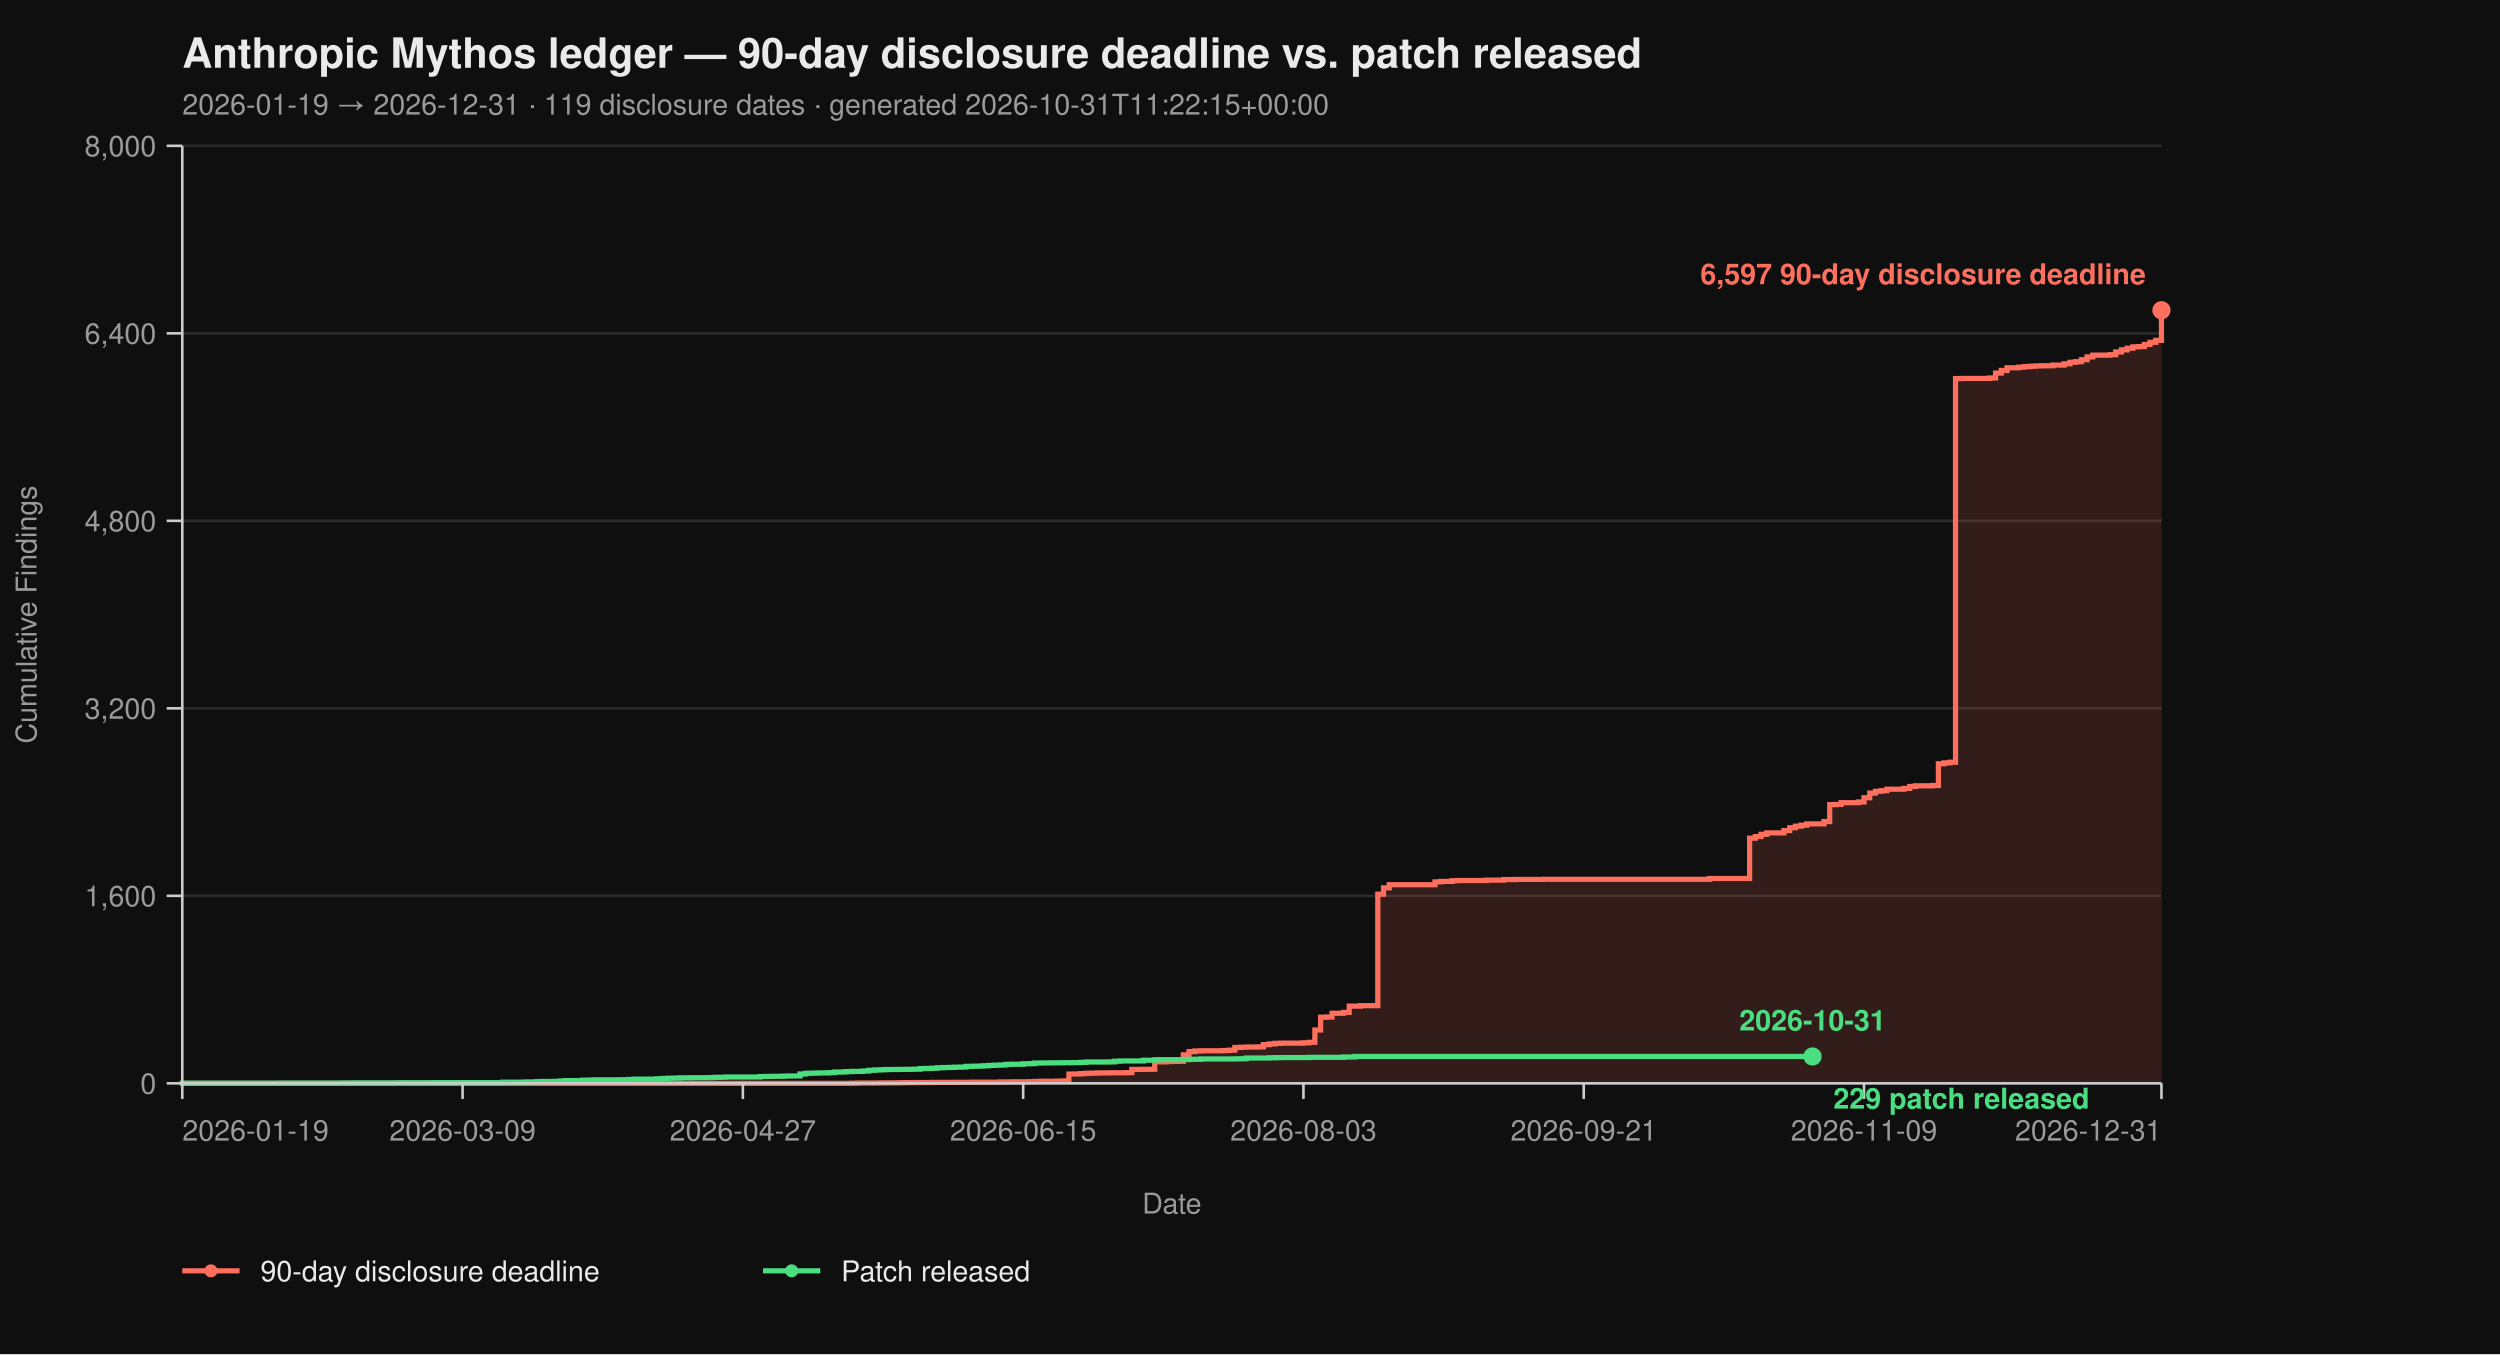
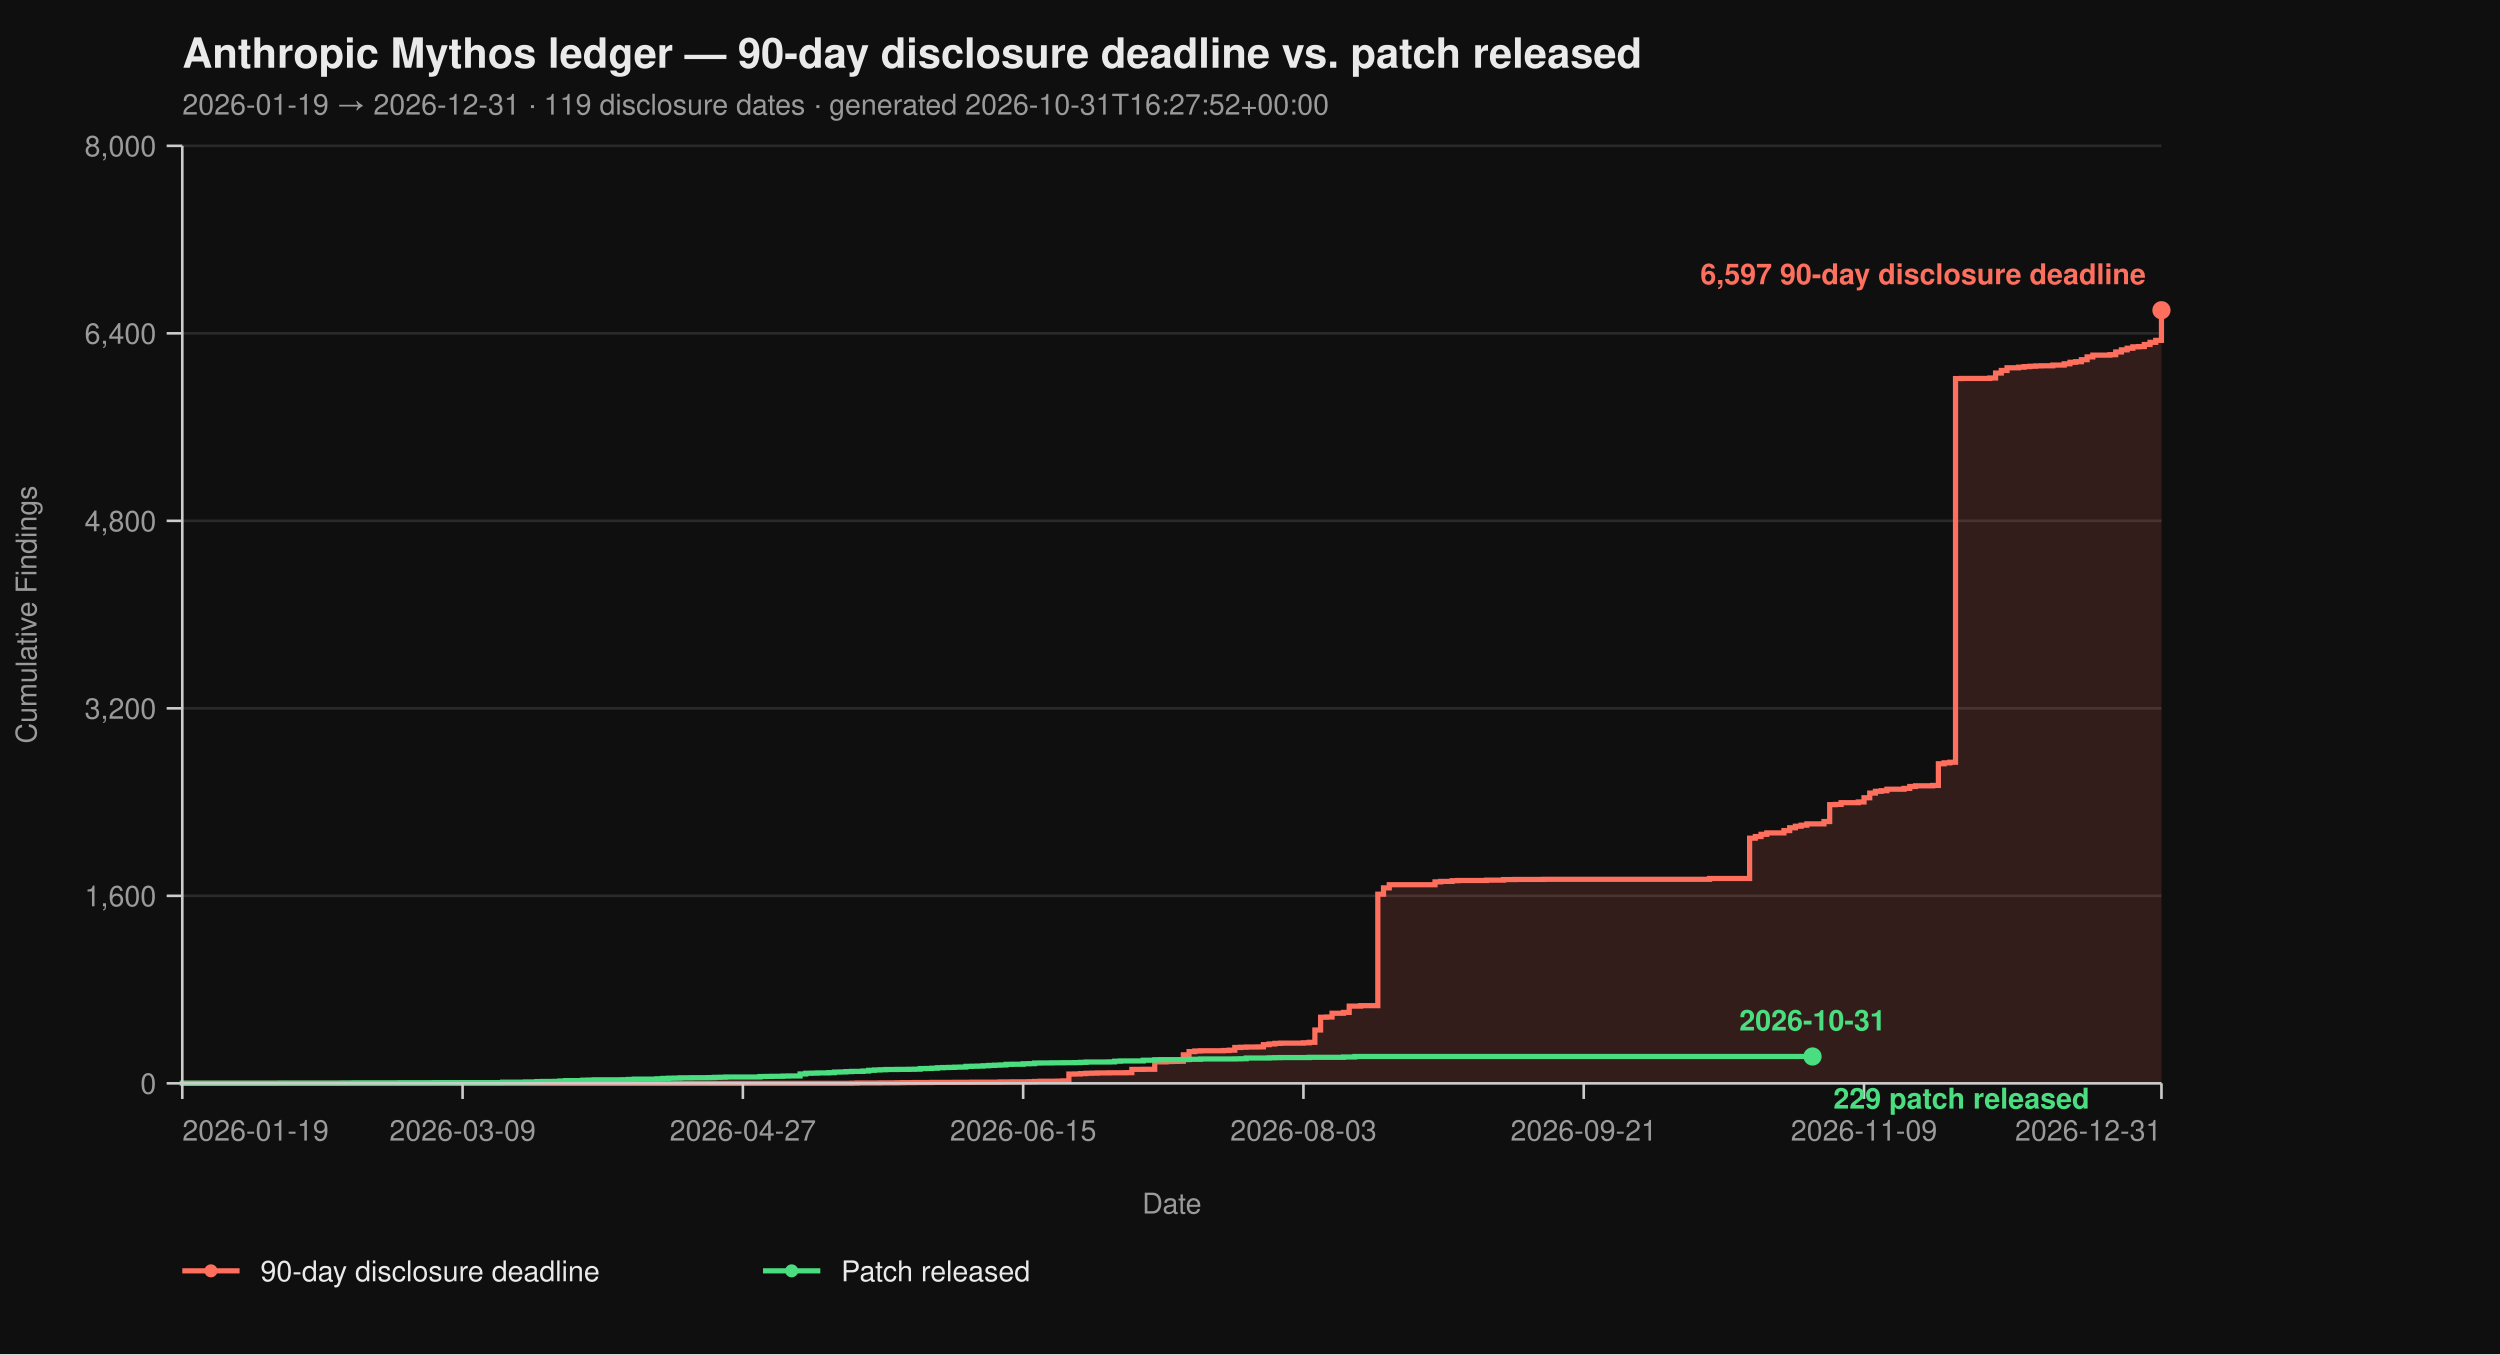
<svg xmlns="http://www.w3.org/2000/svg" viewBox="0 0 960 520" width="960" height="520" font-family="-apple-system, BlinkMacSystemFont, 'Segoe UI', Helvetica, Arial, sans-serif">
  <rect width="100%" height="100%" fill="#0f0f0f" />
  <text x="70" y="26" fill="#eaeaea" font-size="16" font-weight="700">Anthropic Mythos ledger — 90-day disclosure deadline vs. patch released</text>
-   <text x="70" y="44" fill="#9a9a9a" font-size="11">2026-01-19 → 2026-12-31  ·  119 disclosure dates  ·  generated 2026-10-31T11:22:15+00:00</text>
+   <text x="70" y="44" fill="#9a9a9a" font-size="11">2026-01-19 → 2026-12-31  ·  119 disclosure dates  ·  generated 2026-10-31T16:27:52+00:00</text>
  <line x1="70" y1="416.00" x2="830" y2="416.00" stroke="#2a2a2a" stroke-width="1" />
  <line x1="70" y1="344.00" x2="830" y2="344.00" stroke="#2a2a2a" stroke-width="1" />
  <line x1="70" y1="272.00" x2="830" y2="272.00" stroke="#2a2a2a" stroke-width="1" />
  <line x1="70" y1="200.00" x2="830" y2="200.00" stroke="#2a2a2a" stroke-width="1" />
  <line x1="70" y1="128.00" x2="830" y2="128.00" stroke="#2a2a2a" stroke-width="1" />
  <line x1="70" y1="56.00" x2="830" y2="56.00" stroke="#2a2a2a" stroke-width="1" />
  <path d="M 70.00 416.00 L 326.99 416.00 L 326.99 415.95 L 329.19 415.95 L 329.19 415.87 L 337.98 415.87 L 337.98 415.82 L 344.57 415.82 L 344.57 415.77 L 346.76 415.77 L 346.76 415.73 L 351.16 415.73 L 351.16 415.69 L 357.75 415.69 L 357.75 415.64 L 366.53 415.64 L 366.53 415.60 L 373.12 415.60 L 373.12 415.55 L 384.10 415.55 L 384.10 415.46 L 388.50 415.46 L 388.50 415.42 L 395.09 415.42 L 395.09 415.37 L 397.28 415.37 L 397.28 415.28 L 399.48 415.28 L 399.48 415.19 L 406.07 415.19 L 406.07 415.14 L 408.27 415.14 L 408.27 415.06 L 410.46 415.06 L 410.46 412.44 L 412.66 412.44 L 412.66 412.40 L 414.86 412.40 L 414.86 412.26 L 417.05 412.26 L 417.05 412.13 L 419.25 412.13 L 419.25 412.08 L 421.45 412.08 L 421.45 412.00 L 425.84 412.00 L 425.84 411.95 L 432.43 411.95 L 432.43 411.90 L 434.62 411.90 L 434.62 410.64 L 439.02 410.64 L 439.02 410.60 L 443.41 410.60 L 443.41 407.76 L 447.80 407.76 L 447.80 407.63 L 450.00 407.63 L 450.00 407.58 L 452.20 407.58 L 452.20 407.54 L 454.39 407.54 L 454.39 405.06 L 456.59 405.06 L 456.59 403.81 L 458.79 403.81 L 458.79 403.58 L 460.98 403.58 L 460.98 403.49 L 469.77 403.49 L 469.77 403.40 L 471.97 403.40 L 471.97 403.26 L 474.16 403.26 L 474.16 402.23 L 476.36 402.23 L 476.36 402.14 L 478.55 402.14 L 478.55 402.05 L 482.95 402.05 L 482.95 402.00 L 485.14 402.00 L 485.14 401.15 L 487.34 401.15 L 487.34 400.88 L 489.54 400.88 L 489.54 400.65 L 491.73 400.65 L 491.73 400.56 L 500.52 400.56 L 500.52 400.43 L 502.72 400.43 L 502.72 400.25 L 504.91 400.25 L 504.91 395.52 L 507.11 395.52 L 507.11 390.62 L 509.31 390.62 L 509.31 390.53 L 511.50 390.53 L 511.50 389.09 L 515.90 389.09 L 515.90 388.77 L 518.09 388.77 L 518.09 386.35 L 522.49 386.35 L 522.49 386.17 L 529.08 386.17 L 529.08 343.37 L 531.27 343.37 L 531.27 340.94 L 533.47 340.94 L 533.47 339.73 L 551.04 339.73 L 551.04 338.64 L 553.24 338.64 L 553.24 338.46 L 557.63 338.46 L 557.63 338.19 L 559.83 338.19 L 559.83 338.11 L 570.81 338.11 L 570.81 337.97 L 577.40 337.97 L 577.40 337.75 L 581.79 337.75 L 581.79 337.70 L 592.77 337.70 L 592.77 337.65 L 656.47 337.65 L 656.47 337.34 L 671.85 337.34 L 671.85 321.86 L 674.05 321.86 L 674.05 321.23 L 676.24 321.23 L 676.24 320.38 L 678.44 320.38 L 678.44 319.83 L 685.03 319.83 L 685.03 318.94 L 687.23 318.94 L 687.23 317.86 L 689.42 317.86 L 689.42 317.27 L 691.62 317.27 L 691.62 316.87 L 693.82 316.87 L 693.82 316.37 L 700.40 316.37 L 700.40 315.47 L 702.60 315.47 L 702.60 308.99 L 704.80 308.99 L 704.80 308.90 L 706.99 308.90 L 706.99 308.23 L 713.58 308.23 L 713.58 307.96 L 715.78 307.96 L 715.78 306.34 L 717.98 306.34 L 717.98 304.54 L 720.17 304.54 L 720.17 303.86 L 722.37 303.86 L 722.37 303.63 L 724.57 303.63 L 724.57 303.05 L 731.16 303.05 L 731.16 302.74 L 733.35 302.74 L 733.35 302.01 L 735.55 302.01 L 735.55 301.75 L 742.14 301.75 L 742.14 301.61 L 744.34 301.61 L 744.34 293.29 L 746.53 293.29 L 746.53 292.93 L 748.73 292.93 L 748.73 292.70 L 750.92 292.70 L 750.92 145.37 L 753.12 145.37 L 753.12 145.32 L 764.10 145.32 L 764.10 145.14 L 766.30 145.14 L 766.30 143.25 L 768.50 143.25 L 768.50 142.26 L 770.69 142.26 L 770.69 141.23 L 775.09 141.23 L 775.09 141.00 L 777.28 141.00 L 777.28 140.78 L 779.48 140.78 L 779.48 140.64 L 781.68 140.64 L 781.68 140.51 L 783.87 140.51 L 783.87 140.46 L 788.27 140.46 L 788.27 140.19 L 792.66 140.19 L 792.66 139.70 L 794.86 139.70 L 794.86 139.12 L 797.05 139.12 L 797.05 138.89 L 799.25 138.89 L 799.25 138.12 L 801.45 138.12 L 801.45 137.05 L 803.64 137.05 L 803.64 136.37 L 810.23 136.37 L 810.23 136.19 L 812.43 136.19 L 812.43 135.16 L 814.62 135.16 L 814.62 134.34 L 816.82 134.34 L 816.82 133.72 L 819.02 133.72 L 819.02 133.18 L 821.21 133.18 L 821.21 133.08 L 823.41 133.08 L 823.41 132.28 L 825.61 132.28 L 825.61 131.46 L 827.80 131.46 L 827.80 130.70 L 830.00 130.70 L 830.00 119.13 L 830.00 119.13 L 830.00 416.00 Z" fill="#ff6f5e26" stroke="none" />
  <path d="M 70.00 416.00 L 326.99 416.00 L 326.99 415.95 L 329.19 415.95 L 329.19 415.87 L 337.98 415.87 L 337.98 415.82 L 344.57 415.82 L 344.57 415.77 L 346.76 415.77 L 346.76 415.73 L 351.16 415.73 L 351.16 415.69 L 357.75 415.69 L 357.75 415.64 L 366.53 415.64 L 366.53 415.60 L 373.12 415.60 L 373.12 415.55 L 384.10 415.55 L 384.10 415.46 L 388.50 415.46 L 388.50 415.42 L 395.09 415.42 L 395.09 415.37 L 397.28 415.37 L 397.28 415.28 L 399.48 415.28 L 399.48 415.19 L 406.07 415.19 L 406.07 415.14 L 408.27 415.14 L 408.27 415.06 L 410.46 415.06 L 410.46 412.44 L 412.66 412.44 L 412.66 412.40 L 414.86 412.40 L 414.86 412.26 L 417.05 412.26 L 417.05 412.13 L 419.25 412.13 L 419.25 412.08 L 421.45 412.08 L 421.45 412.00 L 425.84 412.00 L 425.84 411.95 L 432.43 411.95 L 432.43 411.90 L 434.62 411.90 L 434.62 410.64 L 439.02 410.64 L 439.02 410.60 L 443.41 410.60 L 443.41 407.76 L 447.80 407.76 L 447.80 407.63 L 450.00 407.63 L 450.00 407.58 L 452.20 407.58 L 452.20 407.54 L 454.39 407.54 L 454.39 405.06 L 456.59 405.06 L 456.59 403.81 L 458.79 403.81 L 458.79 403.58 L 460.98 403.58 L 460.98 403.49 L 469.77 403.49 L 469.77 403.40 L 471.97 403.40 L 471.97 403.26 L 474.16 403.26 L 474.16 402.23 L 476.36 402.23 L 476.36 402.14 L 478.55 402.14 L 478.55 402.05 L 482.95 402.05 L 482.95 402.00 L 485.14 402.00 L 485.14 401.15 L 487.34 401.15 L 487.34 400.88 L 489.54 400.88 L 489.54 400.65 L 491.73 400.65 L 491.73 400.56 L 500.52 400.56 L 500.52 400.43 L 502.72 400.43 L 502.72 400.25 L 504.91 400.25 L 504.91 395.52 L 507.11 395.52 L 507.11 390.62 L 509.31 390.62 L 509.31 390.53 L 511.50 390.53 L 511.50 389.09 L 515.90 389.09 L 515.90 388.77 L 518.09 388.77 L 518.09 386.35 L 522.49 386.35 L 522.49 386.17 L 529.08 386.17 L 529.08 343.37 L 531.27 343.37 L 531.27 340.94 L 533.47 340.94 L 533.47 339.73 L 551.04 339.73 L 551.04 338.64 L 553.24 338.64 L 553.24 338.46 L 557.63 338.46 L 557.63 338.19 L 559.83 338.19 L 559.83 338.11 L 570.81 338.11 L 570.81 337.97 L 577.40 337.97 L 577.40 337.75 L 581.79 337.75 L 581.79 337.70 L 592.77 337.70 L 592.77 337.65 L 656.47 337.65 L 656.47 337.34 L 671.85 337.34 L 671.85 321.86 L 674.05 321.86 L 674.05 321.23 L 676.24 321.23 L 676.24 320.38 L 678.44 320.38 L 678.44 319.83 L 685.03 319.83 L 685.03 318.94 L 687.23 318.94 L 687.23 317.86 L 689.42 317.86 L 689.42 317.27 L 691.62 317.27 L 691.62 316.87 L 693.82 316.87 L 693.82 316.37 L 700.40 316.37 L 700.40 315.47 L 702.60 315.47 L 702.60 308.99 L 704.80 308.99 L 704.80 308.90 L 706.99 308.90 L 706.99 308.23 L 713.58 308.23 L 713.58 307.96 L 715.78 307.96 L 715.78 306.34 L 717.98 306.34 L 717.98 304.54 L 720.17 304.54 L 720.17 303.86 L 722.37 303.86 L 722.37 303.63 L 724.57 303.63 L 724.57 303.05 L 731.16 303.05 L 731.16 302.74 L 733.35 302.74 L 733.35 302.01 L 735.55 302.01 L 735.55 301.75 L 742.14 301.75 L 742.14 301.61 L 744.34 301.61 L 744.34 293.29 L 746.53 293.29 L 746.53 292.93 L 748.73 292.93 L 748.73 292.70 L 750.92 292.70 L 750.92 145.37 L 753.12 145.37 L 753.12 145.32 L 764.10 145.32 L 764.10 145.14 L 766.30 145.14 L 766.30 143.25 L 768.50 143.25 L 768.50 142.26 L 770.69 142.26 L 770.69 141.23 L 775.09 141.23 L 775.09 141.00 L 777.28 141.00 L 777.28 140.78 L 779.48 140.78 L 779.48 140.64 L 781.68 140.64 L 781.68 140.51 L 783.87 140.51 L 783.87 140.46 L 788.27 140.46 L 788.27 140.19 L 792.66 140.19 L 792.66 139.70 L 794.86 139.70 L 794.86 139.12 L 797.05 139.12 L 797.05 138.89 L 799.25 138.89 L 799.25 138.12 L 801.45 138.12 L 801.45 137.05 L 803.64 137.05 L 803.64 136.37 L 810.23 136.37 L 810.23 136.19 L 812.43 136.19 L 812.43 135.16 L 814.62 135.16 L 814.62 134.34 L 816.82 134.34 L 816.82 133.72 L 819.02 133.72 L 819.02 133.18 L 821.21 133.18 L 821.21 133.08 L 823.41 133.08 L 823.41 132.28 L 825.61 132.28 L 825.61 131.46 L 827.80 131.46 L 827.80 130.70 L 830.00 130.70 L 830.00 119.13 L 830.00 119.13" fill="none" stroke="#ff6f5e" stroke-width="2" stroke-linejoin="miter" stroke-linecap="butt" />
  <path d="M 70.00 416.00 L 70.00 416.00 L 70.00 415.95 L 107.34 415.95 L 107.34 415.91 L 131.50 415.91 L 131.50 415.87 L 135.90 415.87 L 135.90 415.82 L 153.47 415.82 L 153.47 415.77 L 166.65 415.77 L 166.65 415.73 L 193.01 415.73 L 193.01 415.55 L 201.79 415.55 L 201.79 415.46 L 206.18 415.46 L 206.18 415.32 L 208.38 415.32 L 208.38 415.28 L 212.77 415.28 L 212.77 415.24 L 214.97 415.24 L 214.97 415.10 L 217.17 415.10 L 217.17 414.96 L 223.76 414.96 L 223.76 414.79 L 225.95 414.79 L 225.95 414.74 L 228.15 414.74 L 228.15 414.65 L 239.13 414.65 L 239.13 414.61 L 241.33 414.61 L 241.33 414.51 L 243.53 414.51 L 243.53 414.38 L 252.31 414.38 L 252.31 414.25 L 254.51 414.25 L 254.51 414.11 L 256.71 414.11 L 256.71 414.02 L 258.90 414.02 L 258.90 413.98 L 261.10 413.98 L 261.10 413.88 L 265.49 413.88 L 265.49 413.84 L 272.08 413.84 L 272.08 413.80 L 274.28 413.80 L 274.28 413.70 L 276.47 413.70 L 276.47 413.66 L 278.67 413.66 L 278.67 413.57 L 291.85 413.57 L 291.85 413.39 L 294.05 413.39 L 294.05 413.35 L 296.24 413.35 L 296.24 413.30 L 300.64 413.30 L 300.64 413.21 L 302.83 413.21 L 302.83 413.17 L 307.23 413.17 L 307.23 412.40 L 309.42 412.40 L 309.42 412.13 L 311.62 412.13 L 311.62 412.08 L 313.82 412.08 L 313.82 412.00 L 318.21 412.00 L 318.21 411.90 L 320.40 411.90 L 320.40 411.68 L 322.60 411.68 L 322.60 411.63 L 324.80 411.63 L 324.80 411.50 L 326.99 411.50 L 326.99 411.41 L 331.39 411.41 L 331.39 411.27 L 333.58 411.27 L 333.58 411.00 L 335.78 411.00 L 335.78 410.87 L 337.98 410.87 L 337.98 410.78 L 340.17 410.78 L 340.17 410.69 L 344.57 410.69 L 344.57 410.64 L 348.96 410.64 L 348.96 410.60 L 351.16 410.60 L 351.16 410.56 L 353.35 410.56 L 353.35 410.33 L 355.55 410.33 L 355.55 410.29 L 357.75 410.29 L 357.75 410.19 L 359.94 410.19 L 359.94 410.01 L 362.14 410.01 L 362.14 409.93 L 364.34 409.93 L 364.34 409.88 L 366.53 409.88 L 366.53 409.79 L 368.73 409.79 L 368.73 409.75 L 370.92 409.75 L 370.92 409.48 L 373.12 409.48 L 373.12 409.43 L 375.32 409.43 L 375.32 409.38 L 377.51 409.38 L 377.51 409.25 L 379.71 409.25 L 379.71 409.12 L 381.91 409.12 L 381.91 409.02 L 384.10 409.02 L 384.10 408.94 L 386.30 408.94 L 386.30 408.71 L 388.50 408.71 L 388.50 408.67 L 392.89 408.67 L 392.89 408.49 L 395.09 408.49 L 395.09 408.44 L 397.28 408.44 L 397.28 408.21 L 399.48 408.21 L 399.48 408.17 L 403.87 408.17 L 403.87 408.12 L 408.27 408.12 L 408.27 408.08 L 412.66 408.08 L 412.66 408.04 L 414.86 408.04 L 414.86 407.94 L 417.05 407.94 L 417.05 407.81 L 425.84 407.81 L 425.84 407.76 L 428.03 407.76 L 428.03 407.50 L 430.23 407.50 L 430.23 407.40 L 439.02 407.40 L 439.02 407.13 L 443.41 407.13 L 443.41 406.95 L 445.61 406.95 L 445.61 406.91 L 454.39 406.91 L 454.39 406.87 L 456.59 406.87 L 456.59 406.77 L 460.98 406.77 L 460.98 406.64 L 474.16 406.64 L 474.16 406.60 L 476.36 406.60 L 476.36 406.55 L 478.55 406.55 L 478.55 406.28 L 487.34 406.28 L 487.34 406.19 L 489.54 406.19 L 489.54 406.14 L 491.73 406.14 L 491.73 406.10 L 502.72 406.10 L 502.72 406.01 L 515.90 406.01 L 515.90 405.88 L 520.29 405.88 L 520.29 405.69 L 696.01 405.69" fill="none" stroke="#4ade80" stroke-width="2" stroke-linejoin="miter" stroke-linecap="butt" />
  <line x1="70" y1="56" x2="70" y2="416" stroke="#cccccc" stroke-width="1" />
  <line x1="70" y1="416" x2="830" y2="416" stroke="#cccccc" stroke-width="1" />
  <line x1="64" y1="416.00" x2="70" y2="416.00" stroke="#cccccc" stroke-width="1" />
  <line x1="64" y1="344.00" x2="70" y2="344.00" stroke="#cccccc" stroke-width="1" />
  <line x1="64" y1="272.00" x2="70" y2="272.00" stroke="#cccccc" stroke-width="1" />
  <line x1="64" y1="200.00" x2="70" y2="200.00" stroke="#cccccc" stroke-width="1" />
  <line x1="64" y1="128.00" x2="70" y2="128.00" stroke="#cccccc" stroke-width="1" />
  <line x1="64" y1="56.00" x2="70" y2="56.00" stroke="#cccccc" stroke-width="1" />
  <text x="60" y="420.00" text-anchor="end" fill="#9a9a9a" font-size="11">0</text>
  <text x="60" y="348.00" text-anchor="end" fill="#9a9a9a" font-size="11">1,600</text>
  <text x="60" y="276.00" text-anchor="end" fill="#9a9a9a" font-size="11">3,200</text>
  <text x="60" y="204.00" text-anchor="end" fill="#9a9a9a" font-size="11">4,800</text>
  <text x="60" y="132.00" text-anchor="end" fill="#9a9a9a" font-size="11">6,400</text>
  <text x="60" y="60.00" text-anchor="end" fill="#9a9a9a" font-size="11">8,000</text>
  <text x="14" y="236.00" fill="#9a9a9a" font-size="11" transform="rotate(-90 14 236.00)" text-anchor="middle">Cumulative Findings</text>
  <line x1="70.00" y1="416" x2="70.00" y2="422" stroke="#cccccc" stroke-width="1" />
  <line x1="177.63" y1="416" x2="177.63" y2="422" stroke="#cccccc" stroke-width="1" />
  <line x1="285.26" y1="416" x2="285.26" y2="422" stroke="#cccccc" stroke-width="1" />
  <line x1="392.89" y1="416" x2="392.89" y2="422" stroke="#cccccc" stroke-width="1" />
  <line x1="500.52" y1="416" x2="500.52" y2="422" stroke="#cccccc" stroke-width="1" />
  <line x1="608.15" y1="416" x2="608.15" y2="422" stroke="#cccccc" stroke-width="1" />
  <line x1="715.78" y1="416" x2="715.78" y2="422" stroke="#cccccc" stroke-width="1" />
  <line x1="830.00" y1="416" x2="830.00" y2="422" stroke="#cccccc" stroke-width="1" />
  <text x="70.00" y="438" text-anchor="start" fill="#9a9a9a" font-size="11">2026-01-19</text>
  <text x="177.63" y="438" text-anchor="middle" fill="#9a9a9a" font-size="11">2026-03-09</text>
  <text x="285.26" y="438" text-anchor="middle" fill="#9a9a9a" font-size="11">2026-04-27</text>
  <text x="392.89" y="438" text-anchor="middle" fill="#9a9a9a" font-size="11">2026-06-15</text>
  <text x="500.52" y="438" text-anchor="middle" fill="#9a9a9a" font-size="11">2026-08-03</text>
  <text x="608.15" y="438" text-anchor="middle" fill="#9a9a9a" font-size="11">2026-09-21</text>
  <text x="715.78" y="438" text-anchor="middle" fill="#9a9a9a" font-size="11">2026-11-09</text>
  <text x="830.00" y="438" text-anchor="end" fill="#9a9a9a" font-size="11">2026-12-31</text>
  <text x="450.00" y="466" fill="#9a9a9a" font-size="11" text-anchor="middle">Date</text>
  <circle cx="830.00" cy="119.13" r="3.5" fill="#ff6f5e" />
  <text x="824.00" y="109.13" text-anchor="end" fill="#ff6f5e" font-size="11" font-weight="600">6,597 90-day disclosure deadline</text>
  <circle cx="696.01" cy="405.69" r="3.5" fill="#4ade80" />
  <text x="704.01" y="425.69" text-anchor="start" fill="#4ade80" font-size="11" font-weight="600">229 patch released</text>
  <text x="696.01" y="395.69" text-anchor="middle" fill="#4ade80" font-size="11" font-weight="600">2026-10-31</text>
  <line x1="70" y1="488" x2="92" y2="488" stroke="#ff6f5e" stroke-width="2" />
  <circle cx="81" cy="488" r="2.5" fill="#ff6f5e" />
  <text x="100" y="492" fill="#eaeaea" font-size="11">90-day disclosure deadline</text>
  <line x1="293.0" y1="488" x2="315.0" y2="488" stroke="#4ade80" stroke-width="2" />
  <circle cx="304.0" cy="488" r="2.5" fill="#4ade80" />
  <text x="323.0" y="492" fill="#eaeaea" font-size="11">Patch released</text>
</svg>
